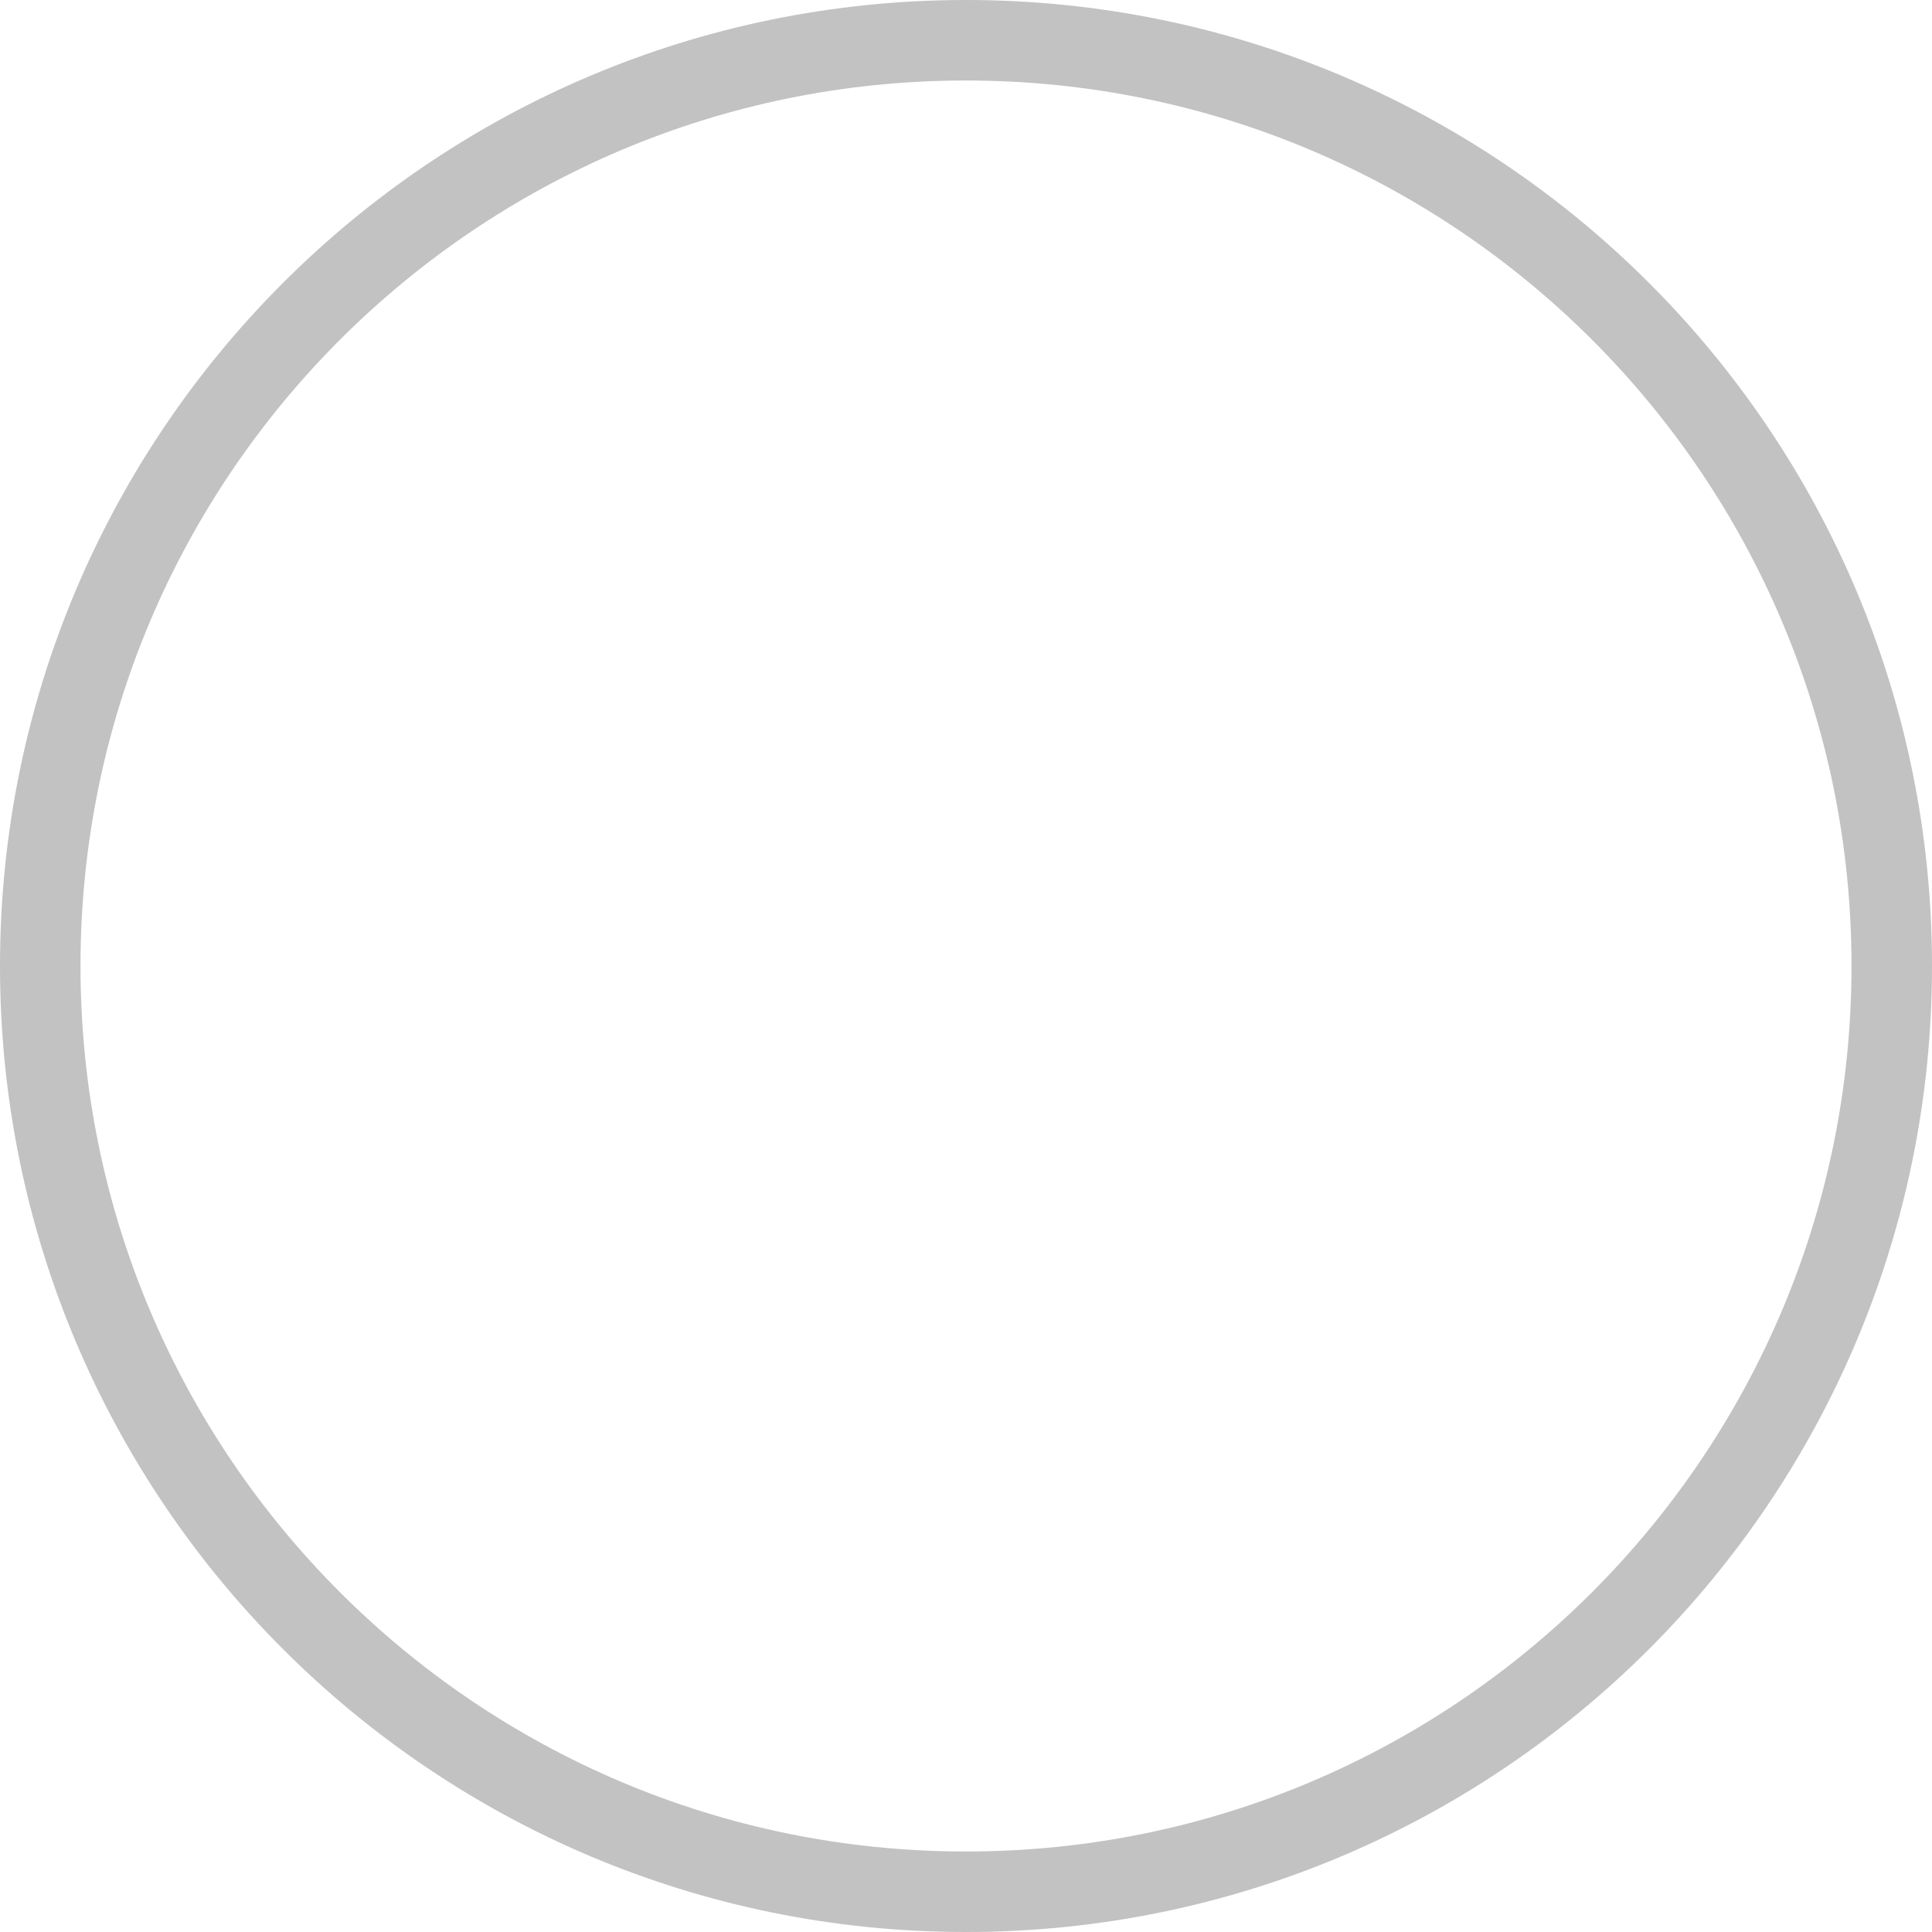
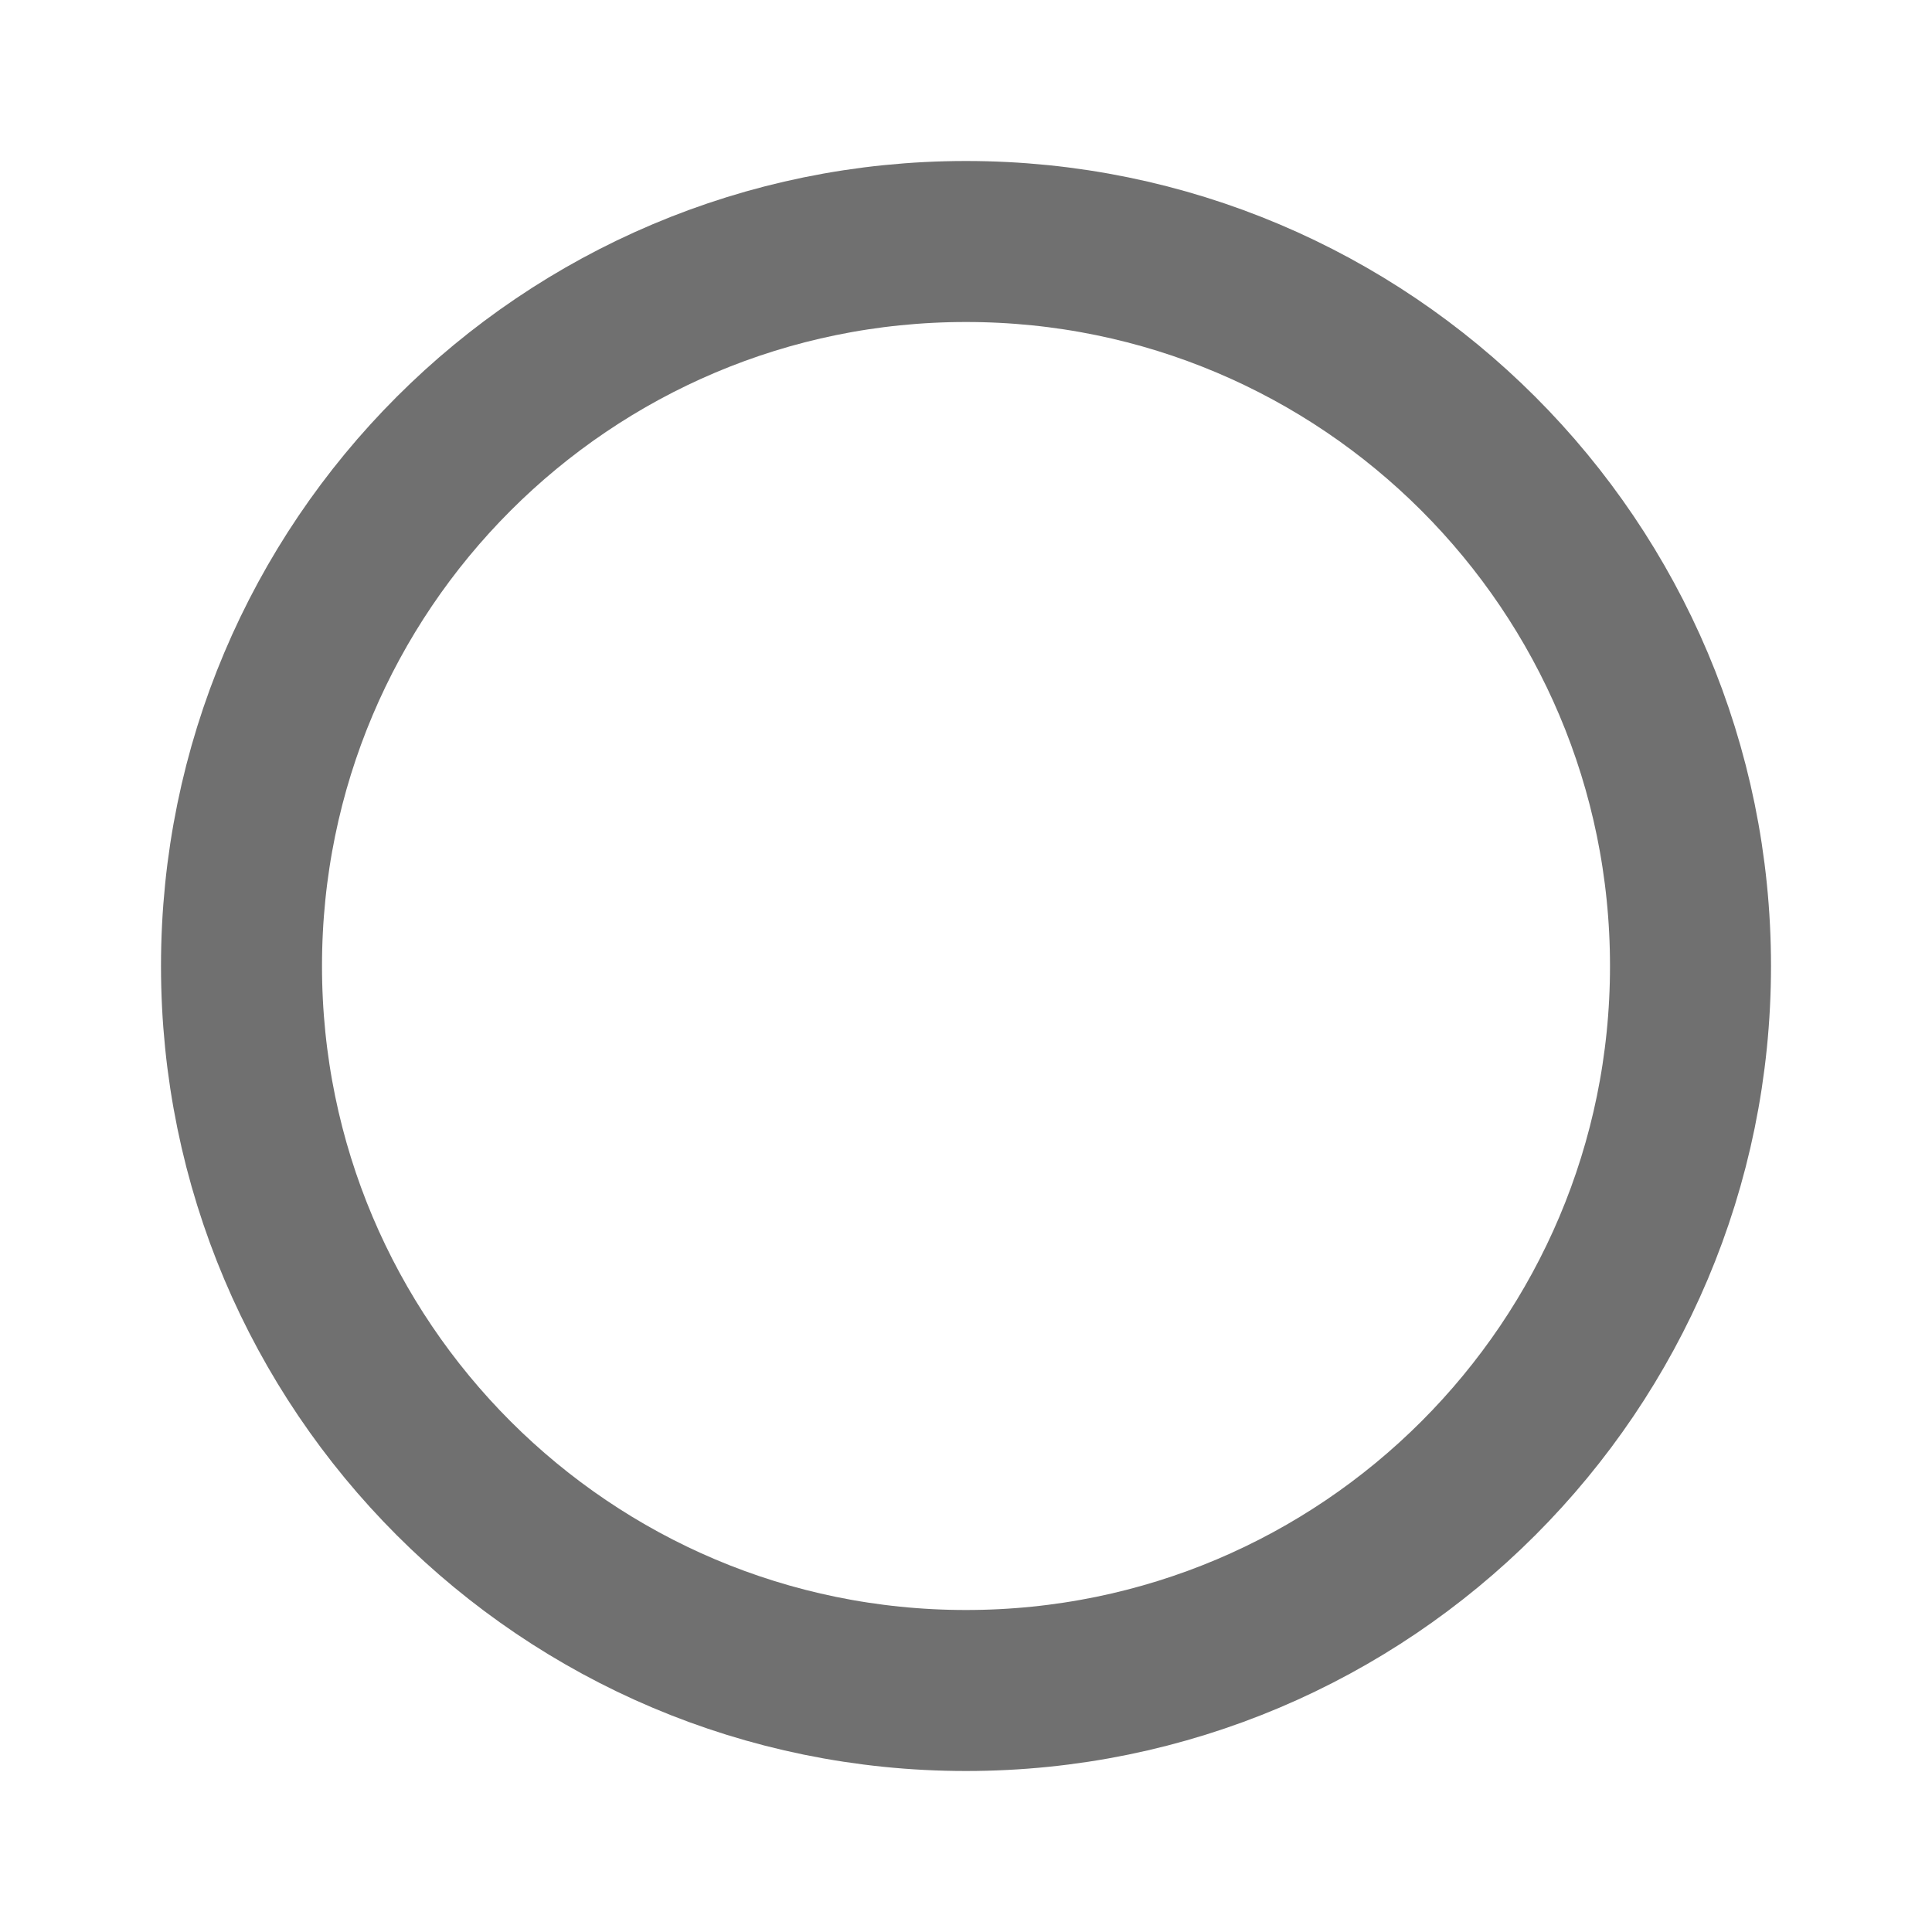
<svg xmlns="http://www.w3.org/2000/svg" width="24" height="24" viewBox="0 0 24 24" fill="none">
-   <circle cx="12" cy="12" r="11.5" stroke="#C2C2C2" />
+   <path d="M12 21C16.971 21 21 16.971 21 12C21 7.029 16.971 3 12 3C7.029 3 3 7.029 3 12C3 16.971 7.029 21 12 21Z" stroke="#707070" stroke-width="2" />
</svg>
